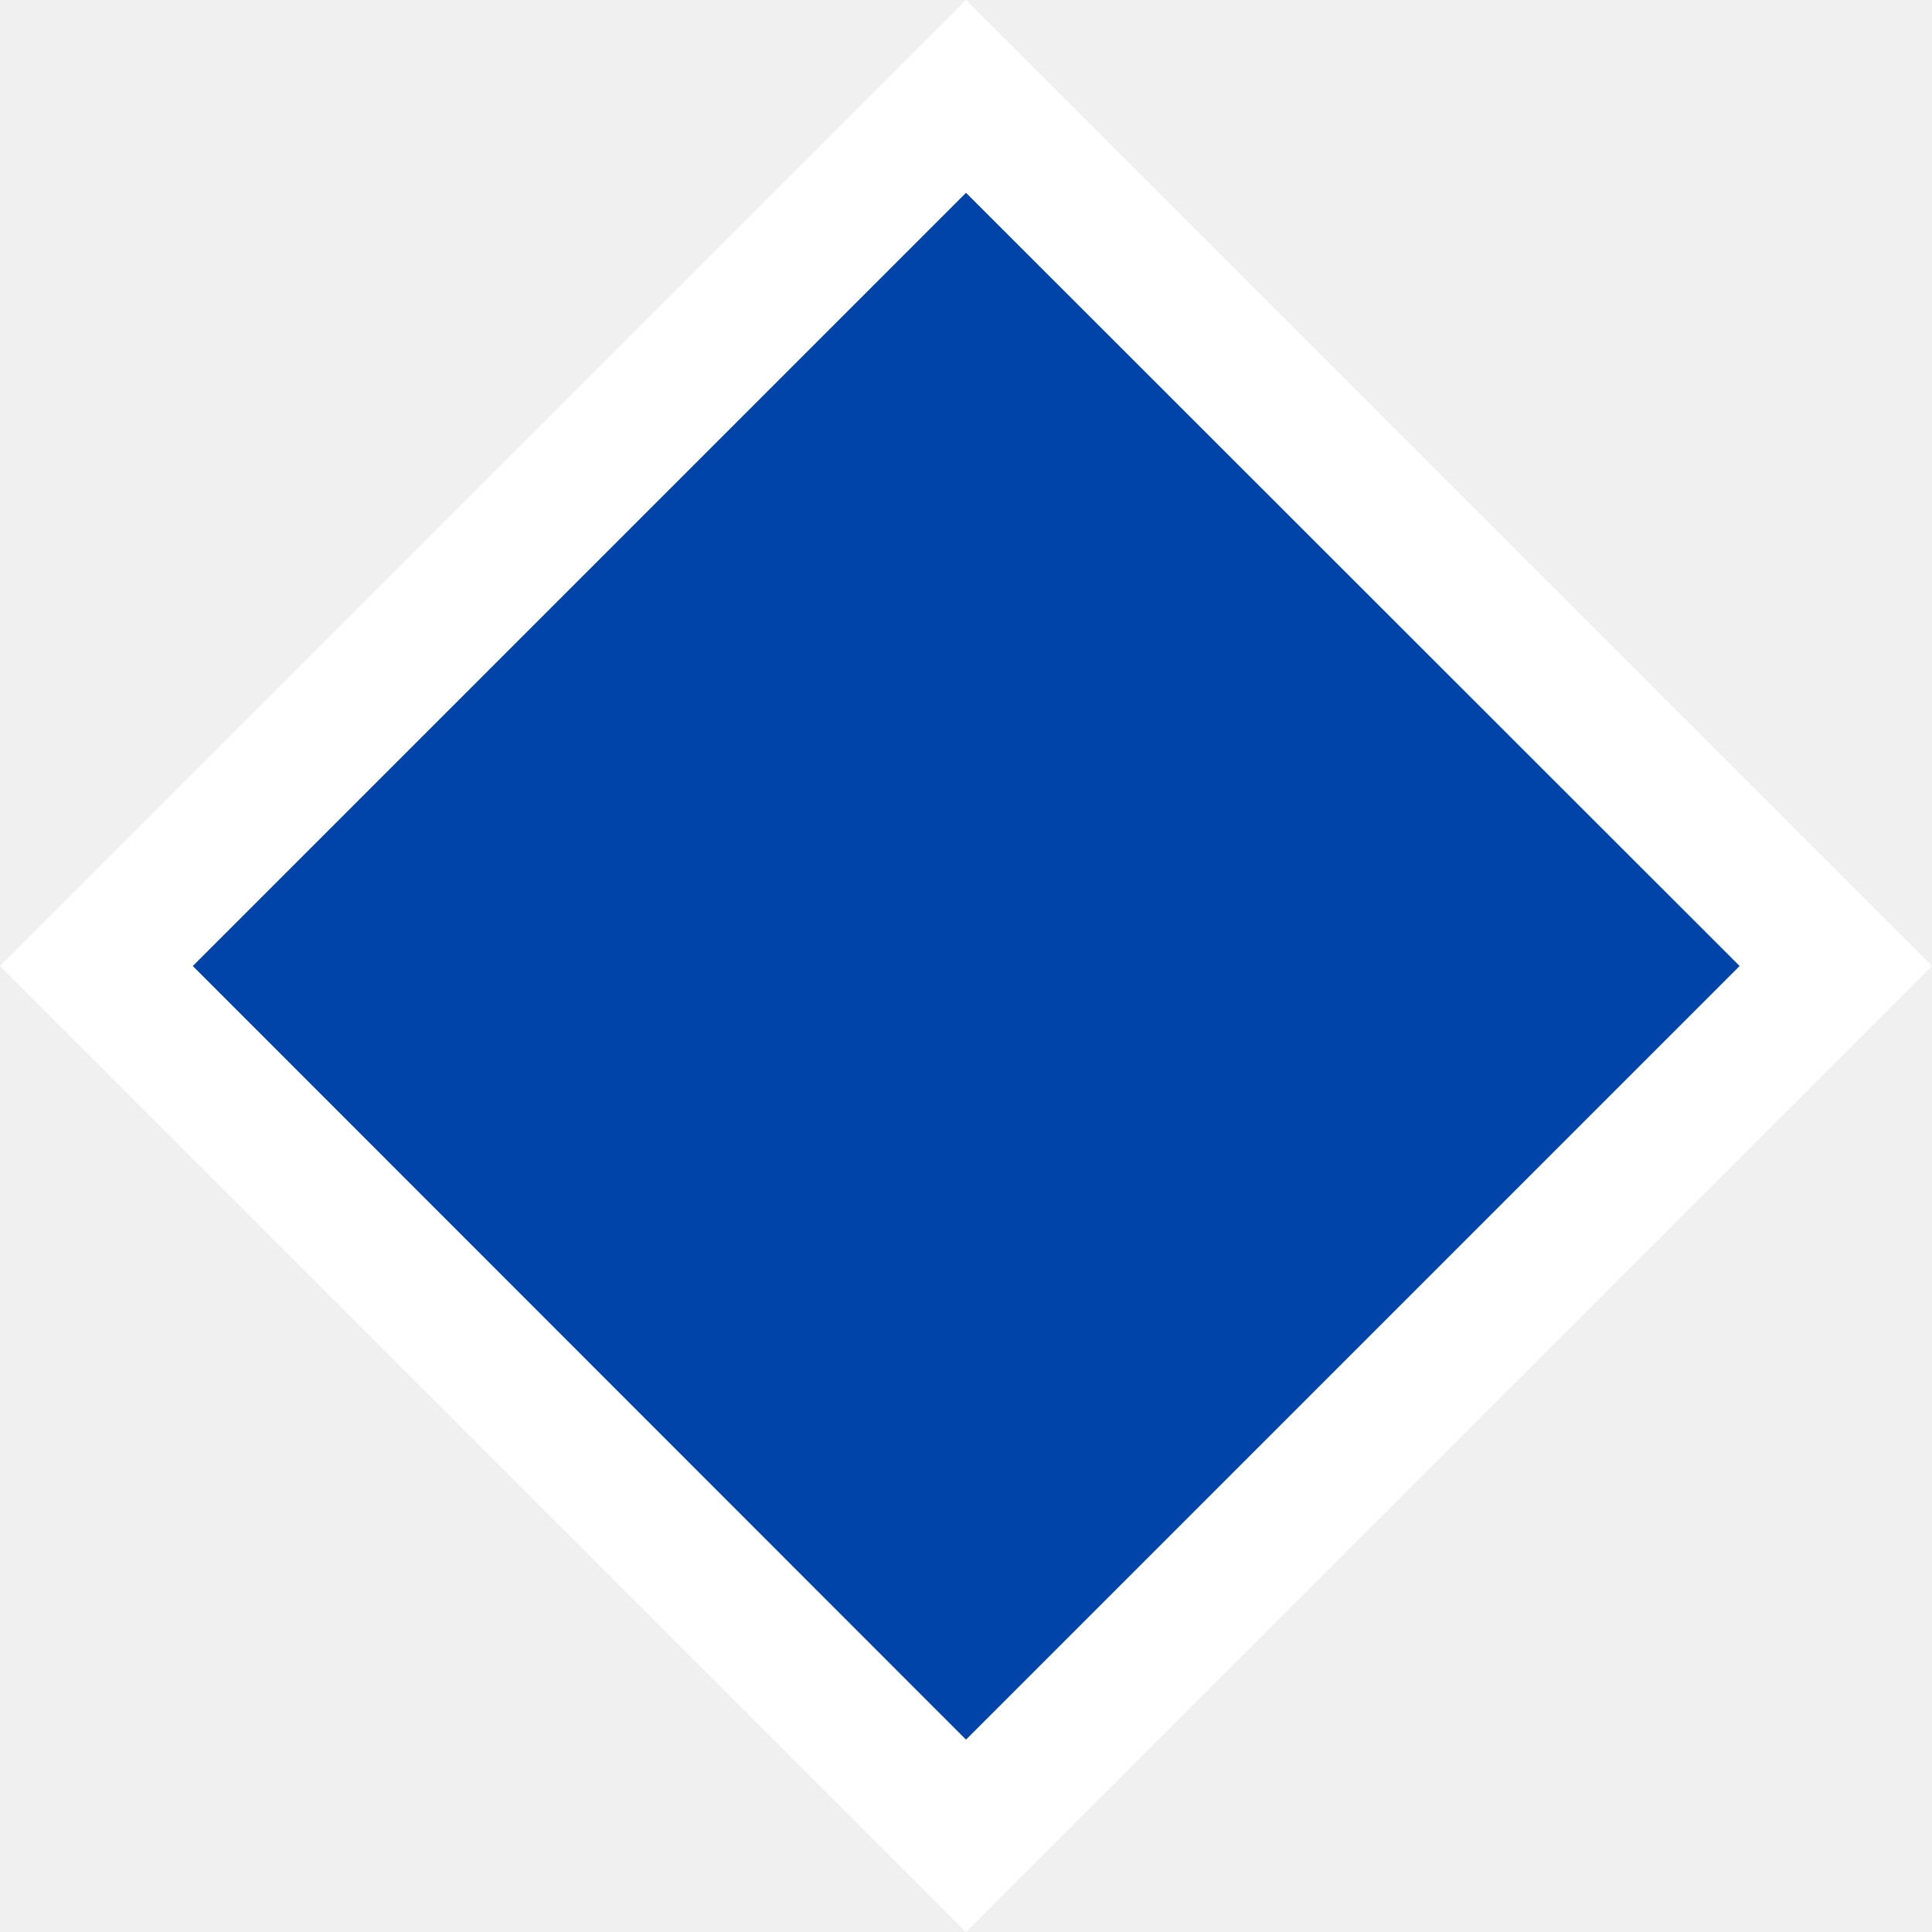
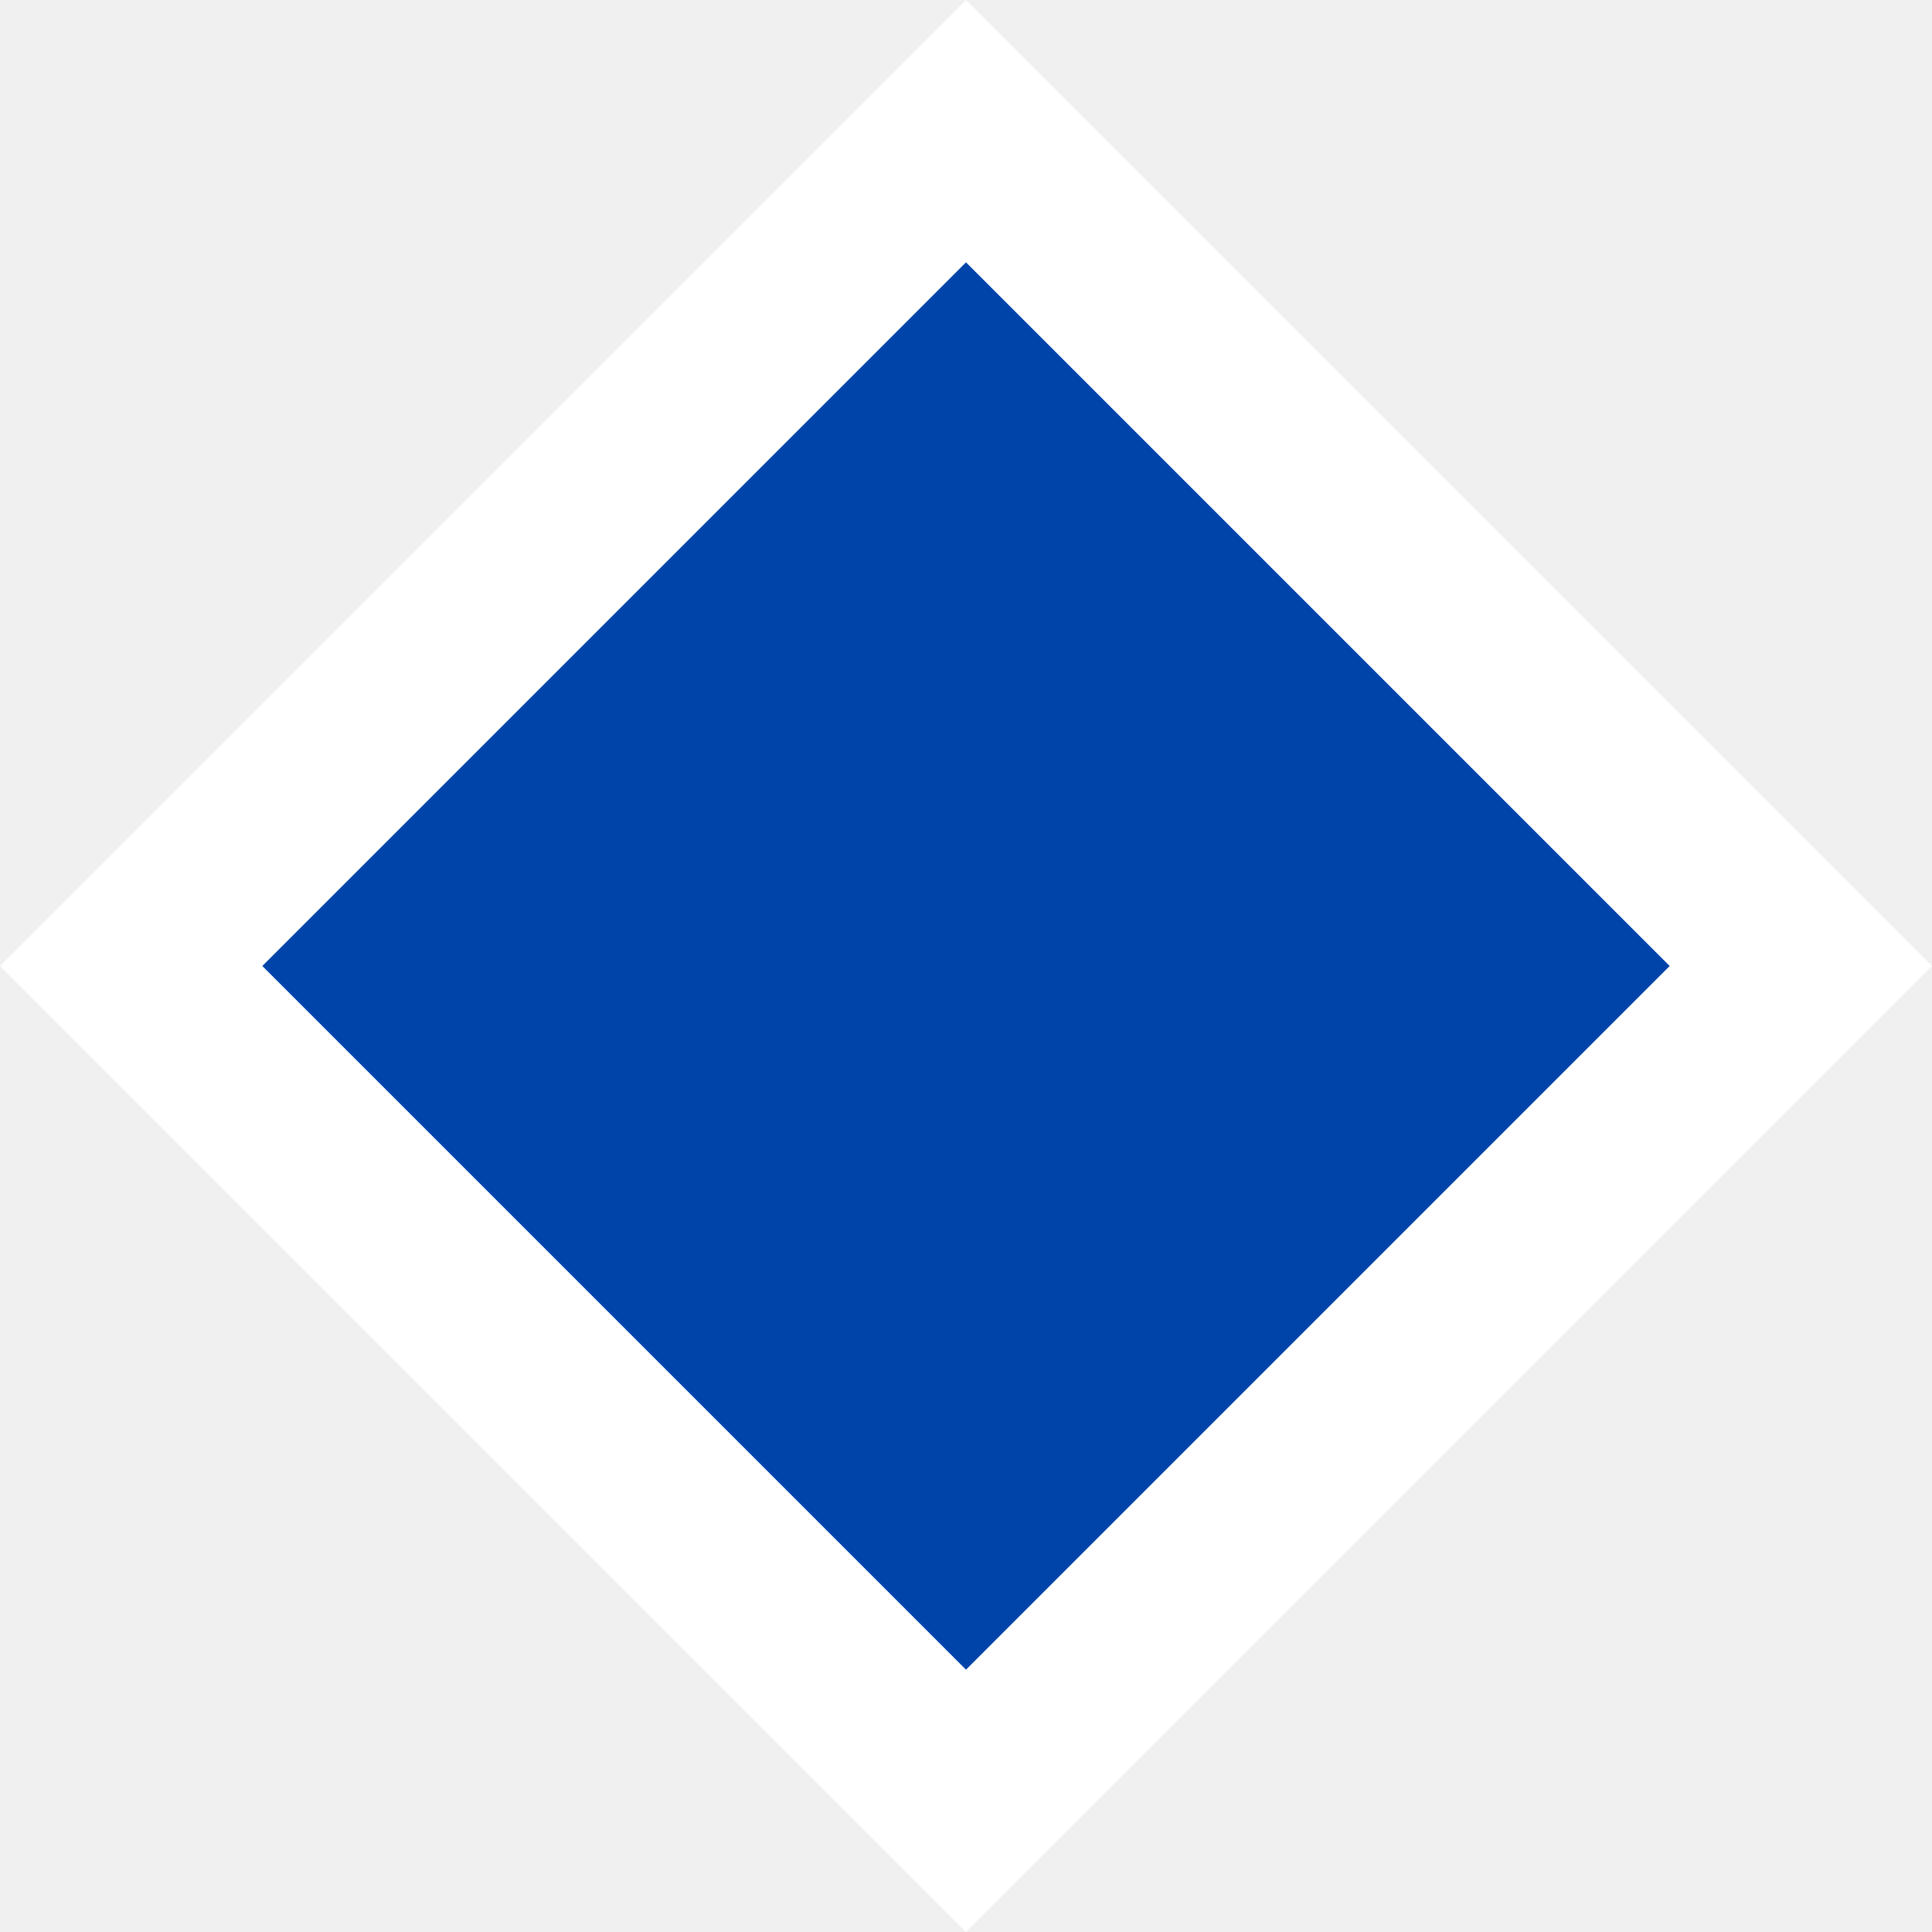
- <svg xmlns="http://www.w3.org/2000/svg" width="18" height="18" viewBox="0 0 18 18">
-   <path fill-rule="nonzero" fill="rgb(100%, 100%, 100%)" fill-opacity="1" d="M 9 0 L 0 9 L 9 18 L 18 9 Z M 9 1.492 L 16.508 9 L 9 16.508 L 1.492 9 Z M 9 1.492 " />
-   <path fill-rule="nonzero" fill="rgb(0%, 26.667%, 66.667%)" fill-opacity="1" stroke-width="7" stroke-linecap="square" stroke-linejoin="miter" stroke="rgb(100%, 100%, 100%)" stroke-opacity="1" stroke-miterlimit="4" d="M 24.672 148.42 L 148.42 24.672 L 272.232 148.42 L 148.42 272.232 Z M 24.608 148.42 L 24.672 148.42 M 24.672 148.42 L 24.672 148.42 M 24.608 148.42 L 24.672 148.42 M 24.672 148.42 L 24.672 148.42 M 24.608 148.42 L 24.672 148.42 M 24.672 148.42 L 24.672 148.42 M 24.608 148.42 L 24.672 148.42 M 24.672 148.42 L 24.672 148.42 M 24.608 148.42 L 24.672 148.42 M 24.672 148.42 L 24.672 148.42 M 24.608 148.42 L 24.672 148.42 M 24.672 148.42 L 24.672 148.42 M 24.608 148.42 L 24.672 148.42 M 24.672 148.42 L 24.672 148.42 M 24.608 148.42 L 24.672 148.42 M 24.672 148.42 " transform="matrix(0.0606389, 0, 0, 0.0606389, 0, 0)" />
-   <path fill-rule="nonzero" fill="rgb(0%, 26.667%, 66.667%)" fill-opacity="1" d="M 9 5.324 L 5.324 9 L 9 12.676 L 12.676 9 Z M 9 6.871 L 11.129 9 L 9 11.129 L 6.871 9 Z M 9 6.871 " />
+ <svg xmlns="http://www.w3.org/2000/svg" width="18" height="18" version="1.1" viewBox="0 0 18 18">
+   <path d="m1.222 9 7.778 7.778 7.778-7.778-7.778-7.778z" fill="#0044aa" />
+   <path d="m9-3.6484e-8 -9 9 9 9 9-9zm0 2.444 6.556 6.556-6.556 6.556-6.556-6.556z" fill="#ffffff" />
</svg>
